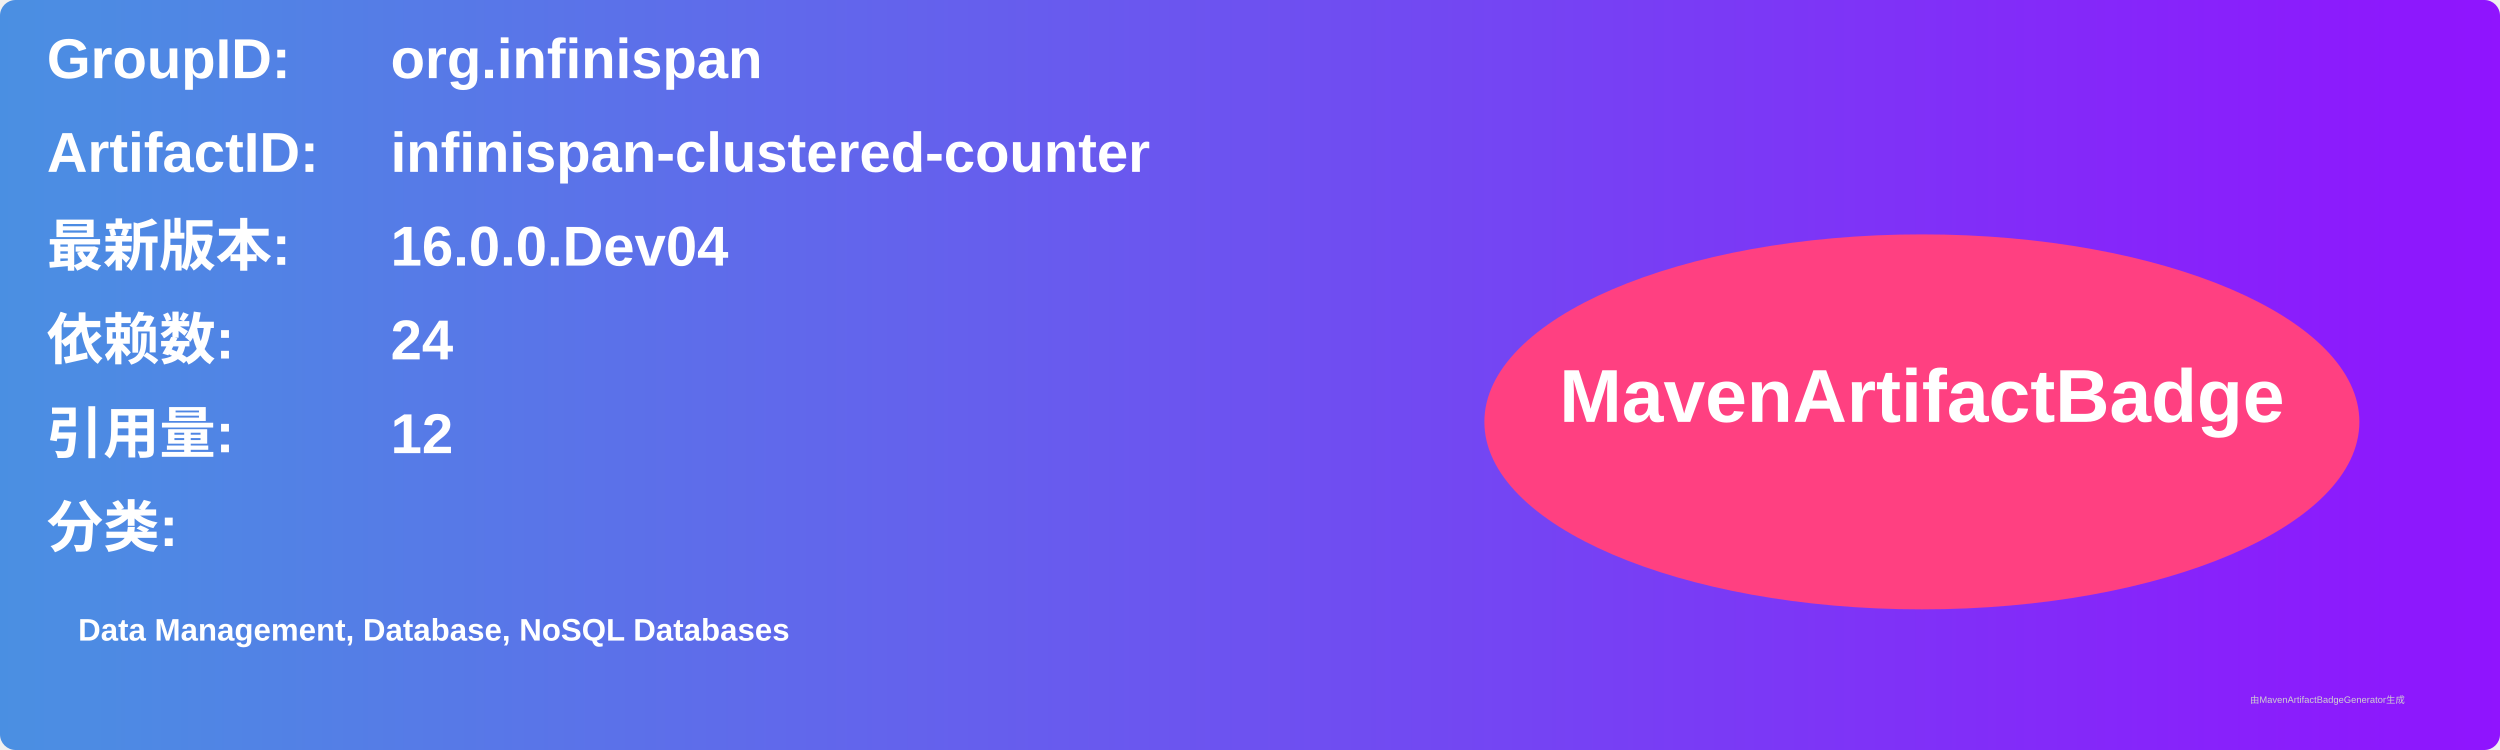
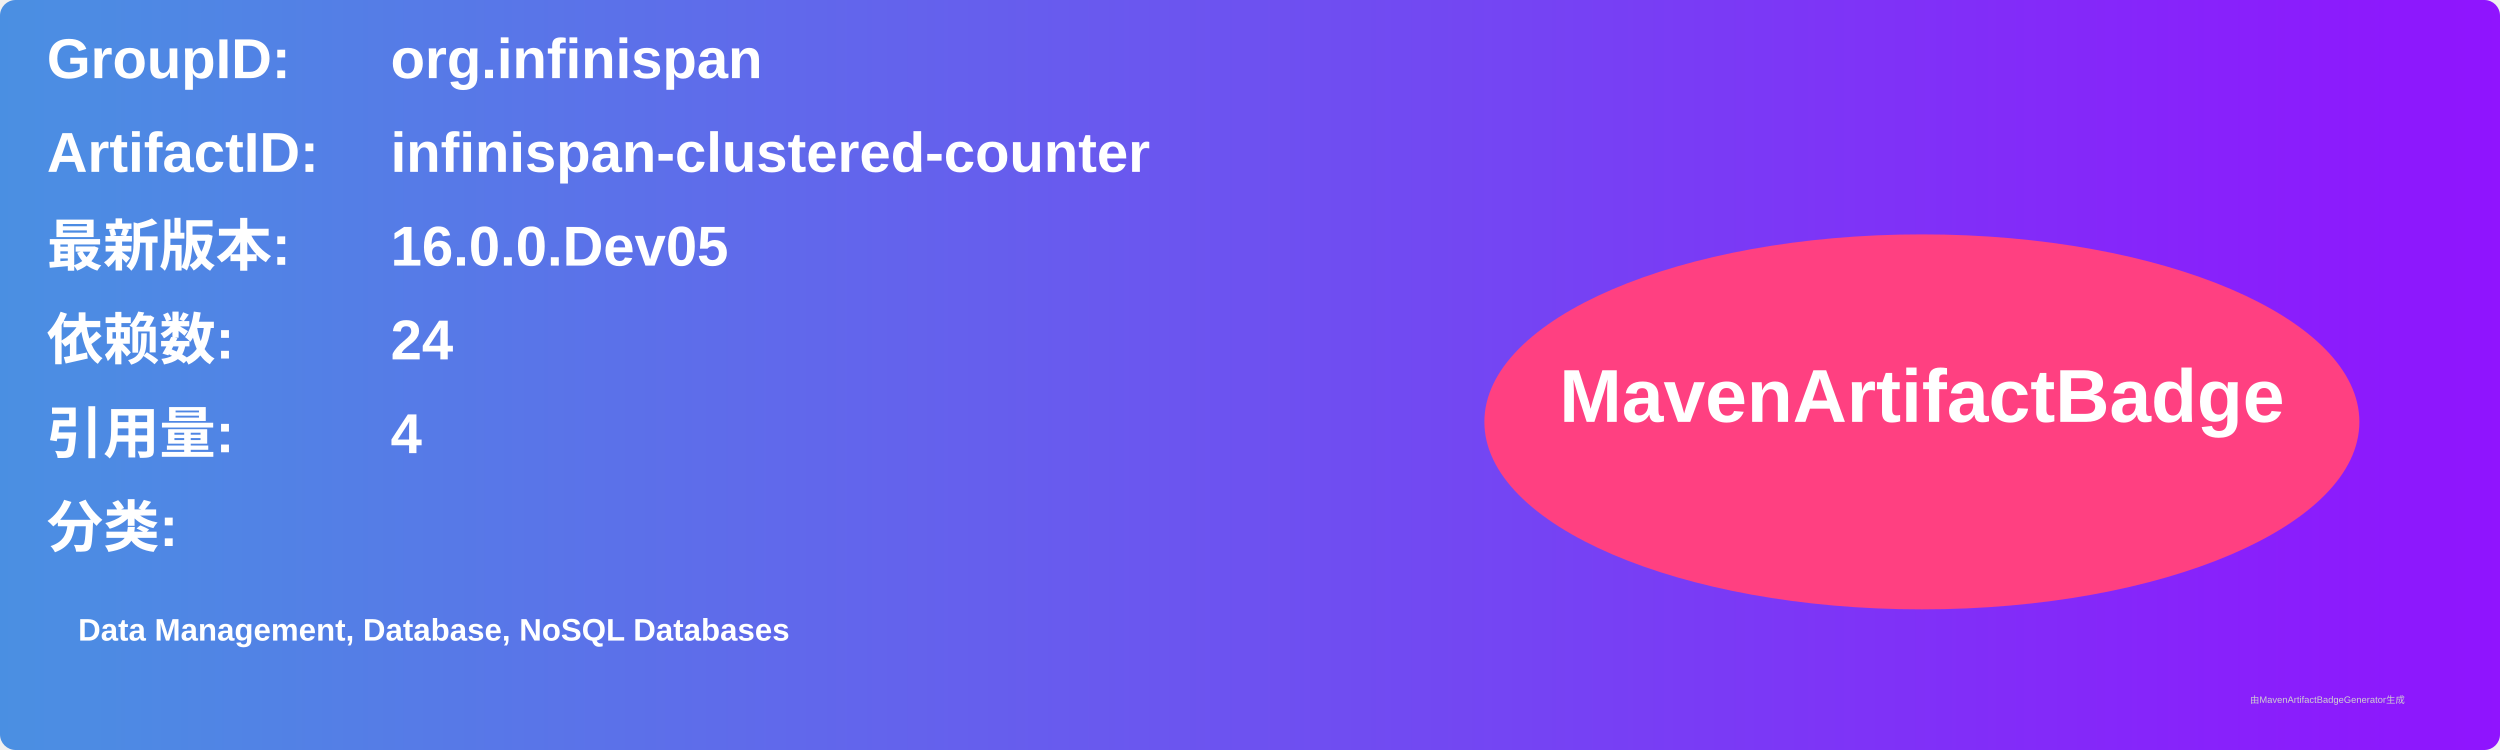
<svg xmlns="http://www.w3.org/2000/svg" width="800" height="240" viewBox="0 0 800 240">
  <linearGradient id="grad" x1="0%" y1="0%" x2="100%" y2="0%">
    <stop offset="0%" stop-color="#4a90e2" />
    <stop offset="100%" stop-color="#9013fe" />
  </linearGradient>
  <rect width="100%" height="100%" rx="5" ry="5" fill="url(#grad)" />
  <g transform="translate(15, 15)">
    <text x="0" y="10" font-family="Arial" font-size="18" fill="white" font-weight="bold" width="260">GroupID:</text>
    <text x="110" y="10" font-family="Arial" font-size="18" fill="white" font-weight="bold" width="460">org.infinispan</text>
    <text x="0" y="40" font-family="Arial" font-size="18" fill="white" font-weight="bold" width="260">ArtifactID:</text>
    <text x="110" y="40" font-family="Arial" font-size="18" fill="white" font-weight="bold" width="460">infinispan-clustered-counter</text>
    <text x="0" y="70" font-family="Arial" font-size="18" fill="white" font-weight="bold">最新版本:</text>
    <text x="110" y="70" font-family="Arial" font-size="18" fill="white" font-weight="bold">
-       <tspan font-weight="bold">16.0.0.Dev04</tspan>
+       <tspan font-weight="bold">16.0.0.Dev05</tspan>
    </text>
    <text x="0" y="100" font-family="Arial" font-size="18" fill="white" font-weight="bold">依赖数: </text>
    <text x="110" y="100" font-family="Arial" font-size="18" fill="white">
      <tspan font-weight="bold">24</tspan>
    </text>
    <text x="0" y="130" font-family="Arial" font-size="18" fill="white" font-weight="bold">引用量: </text>
    <text x="110" y="130" font-family="Arial" font-size="18" fill="white">
-       <tspan font-weight="bold">12</tspan>
+       <tspan font-weight="bold">4</tspan>
    </text>
    <text x="0" y="160" font-family="Arial" font-size="18" fill="white" font-weight="bold">分类:</text>
    <text x="10" y="190" font-family="Arial" font-size="10" fill="white">
      <tspan font-weight="bold">Data Management, Database, NoSQL Databases</tspan>
    </text>
    <ellipse cx="600" cy="120" rx="140" ry="60" fill="#ff4081" />
    <text x="600" y="120" text-anchor="middle" font-family="Arial" font-size="24" fill="white" font-weight="bold">MavenArtifactBadge</text>
  </g>
  <text x="720" y="225" font-family="Arial" font-size="3" fill="#d0d0d0">由MavenArtifactBadgeGenerator生成</text>
</svg>
